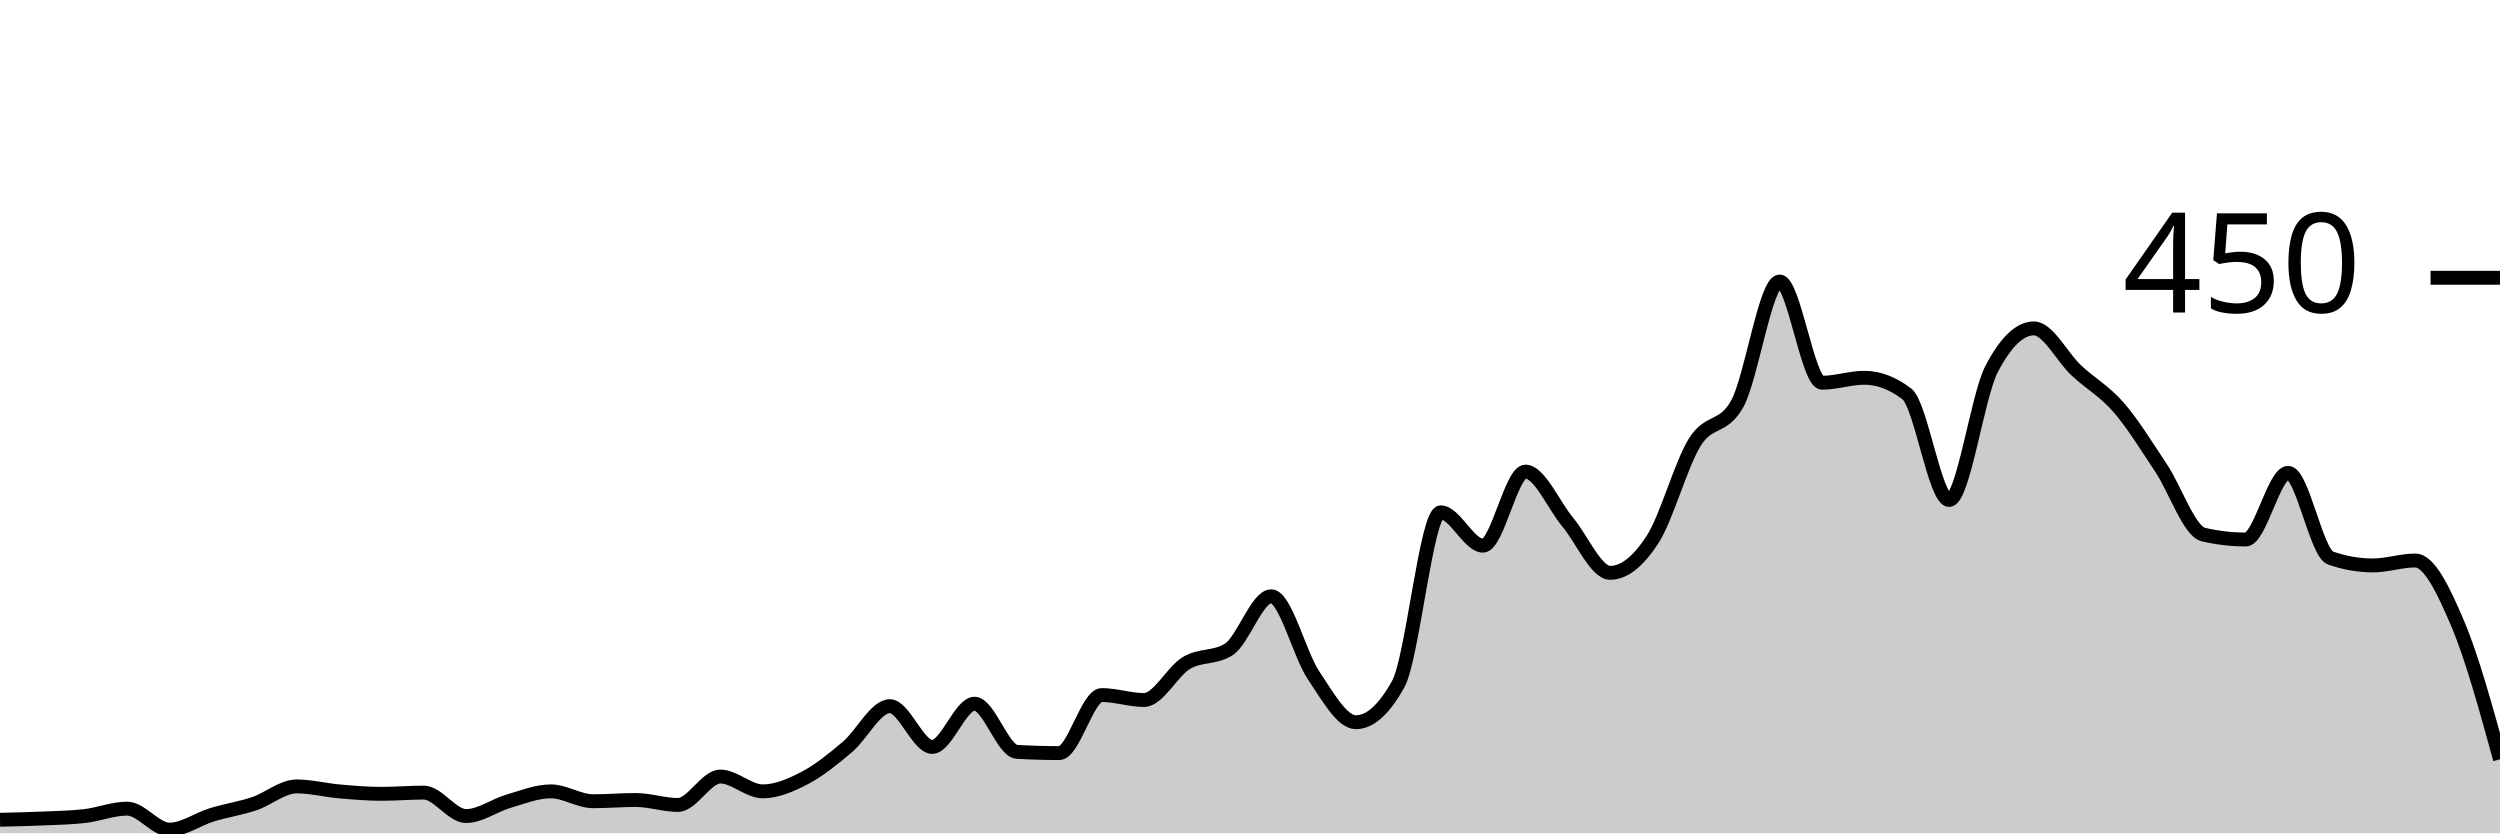
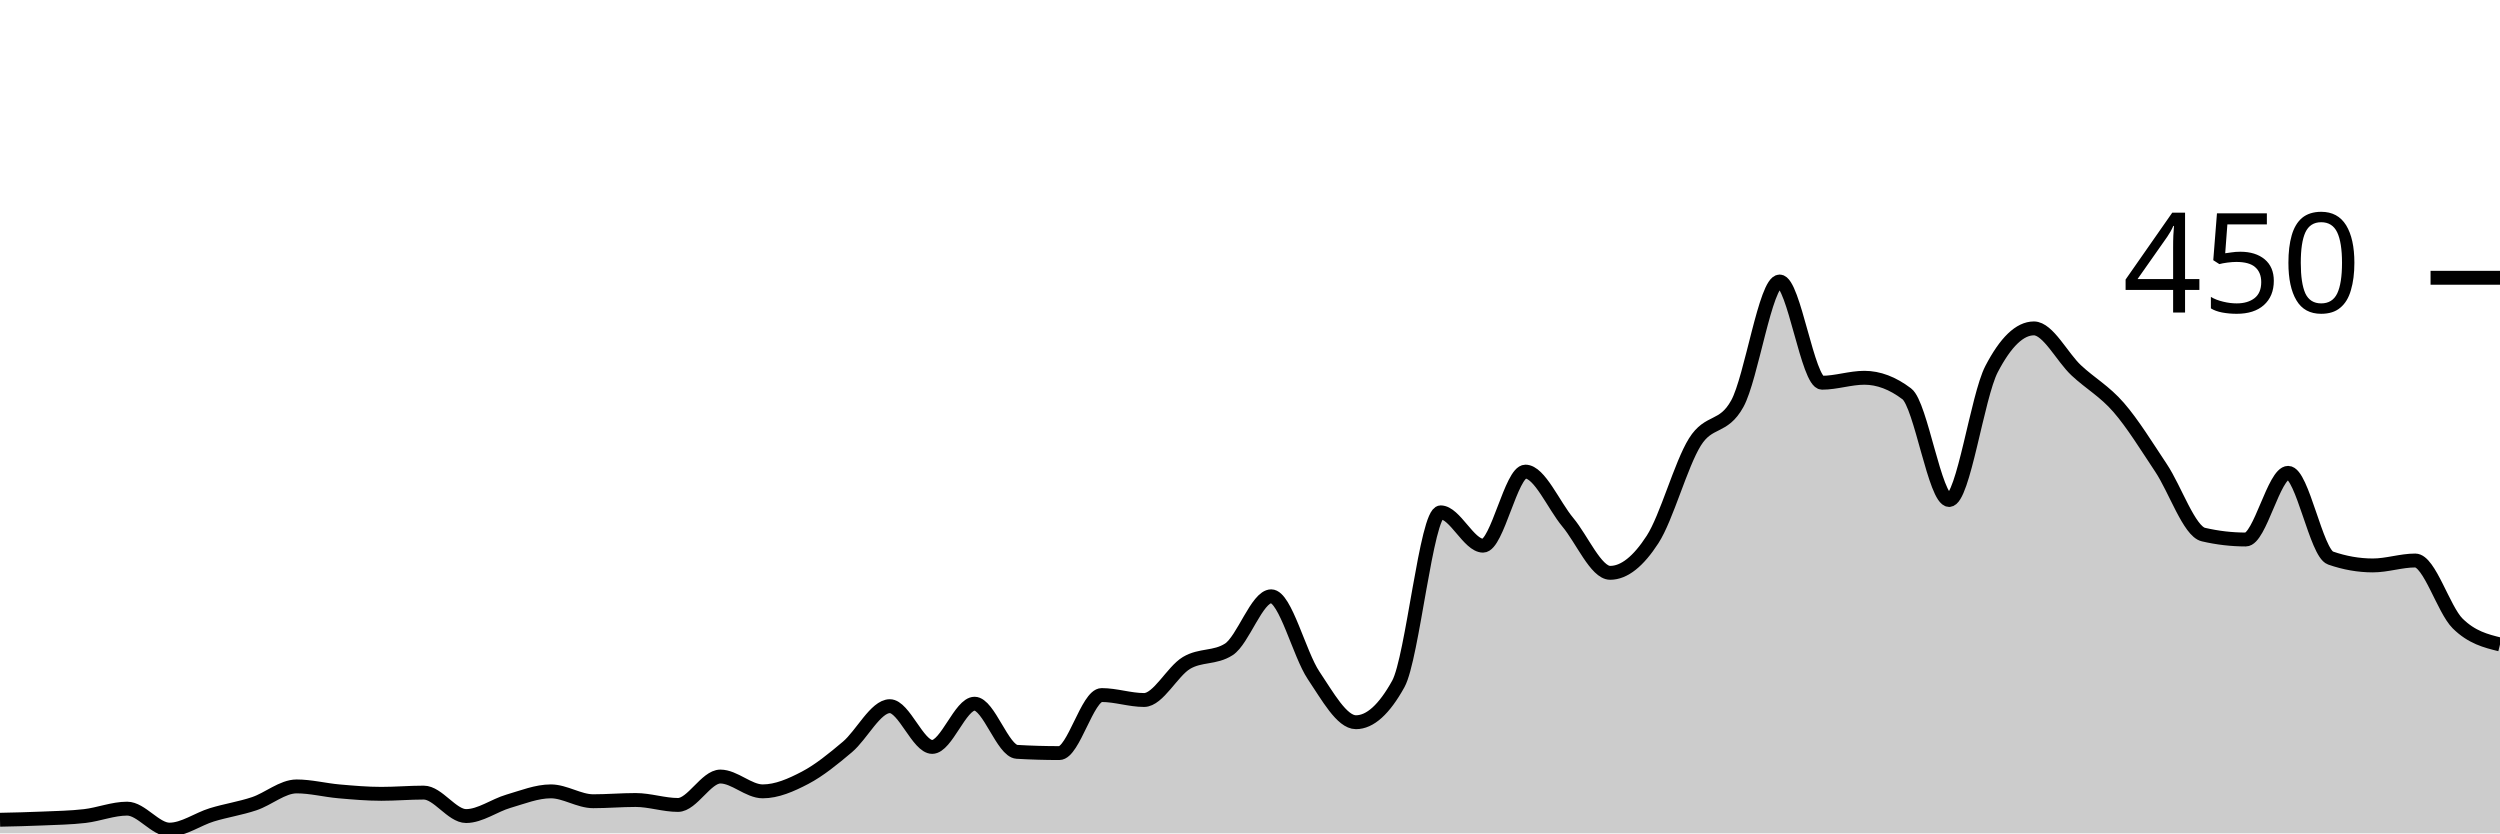
<svg xmlns="http://www.w3.org/2000/svg" viewBox="0 0 180 60">
  <g transform="translate(0,20)">
-     <path class="area" fill="rgba(0, 0, 0, 0.2)" d="M0,39.022C1.017,39,2.034,38.978,3.051,38.933C4.068,38.889,5.085,38.874,6.102,38.756C7.119,38.637,8.136,38.222,9.153,38.222C10.169,38.222,11.186,39.733,12.203,39.733C13.22,39.733,14.237,38.978,15.254,38.667C16.271,38.356,17.288,38.207,18.305,37.867C19.322,37.526,20.339,36.622,21.356,36.622C22.373,36.622,23.39,36.889,24.407,36.978C25.424,37.067,26.441,37.156,27.458,37.156C28.475,37.156,29.492,37.067,30.508,37.067C31.525,37.067,32.542,38.756,33.559,38.756C34.576,38.756,35.593,37.985,36.61,37.689C37.627,37.393,38.644,36.978,39.661,36.978C40.678,36.978,41.695,37.689,42.712,37.689C43.729,37.689,44.746,37.6,45.763,37.6C46.78,37.6,47.797,37.956,48.814,37.956C49.831,37.956,50.847,35.911,51.864,35.911C52.881,35.911,53.898,36.978,54.915,36.978C55.932,36.978,56.949,36.533,57.966,36C58.983,35.467,60,34.637,61.017,33.778C62.034,32.919,63.051,30.844,64.068,30.844C65.085,30.844,66.102,33.778,67.119,33.778C68.136,33.778,69.153,30.667,70.169,30.667C71.186,30.667,72.203,34.074,73.22,34.133C74.237,34.193,75.254,34.222,76.271,34.222C77.288,34.222,78.305,30.044,79.322,30.044C80.339,30.044,81.356,30.4,82.373,30.4C83.39,30.4,84.407,28.341,85.424,27.733C86.441,27.126,87.458,27.407,88.475,26.756C89.492,26.104,90.508,22.933,91.525,22.933C92.542,22.933,93.559,27.111,94.576,28.622C95.593,30.133,96.61,32,97.627,32C98.644,32,99.661,31.081,100.678,29.244C101.695,27.407,102.712,16.889,103.729,16.889C104.746,16.889,105.763,19.289,106.78,19.289C107.797,19.289,108.814,13.956,109.831,13.956C110.847,13.956,111.864,16.385,112.881,17.6C113.898,18.815,114.915,21.244,115.932,21.244C116.949,21.244,117.966,20.415,118.983,18.844C120,17.274,121.017,13.452,122.034,11.822C123.051,10.193,124.068,10.904,125.085,9.067C126.102,7.23,127.119,0.267,128.136,0.267C129.153,0.267,130.169,7.556,131.186,7.556C132.203,7.556,133.22,7.2,134.237,7.2C135.254,7.2,136.271,7.585,137.288,8.356C138.305,9.126,139.322,16,140.339,16C141.356,16,142.373,8.533,143.39,6.578C144.407,4.622,145.424,3.644,146.441,3.644C147.458,3.644,148.475,5.719,149.492,6.667C150.508,7.615,151.525,8.163,152.542,9.333C153.559,10.504,154.576,12.163,155.593,13.689C156.61,15.215,157.627,18.252,158.644,18.489C159.661,18.726,160.678,18.844,161.695,18.844C162.712,18.844,163.729,14.044,164.746,14.044C165.763,14.044,166.78,19.822,167.797,20.178C168.814,20.533,169.831,20.711,170.847,20.711C171.864,20.711,172.881,20.356,173.898,20.356C174.915,20.356,175.932,22.504,176.949,24.889C177.966,27.274,178.983,30.97,180,34.667L180,40C178.983,40,177.966,40,176.949,40C175.932,40,174.915,40,173.898,40C172.881,40,171.864,40,170.847,40C169.831,40,168.814,40,167.797,40C166.78,40,165.763,40,164.746,40C163.729,40,162.712,40,161.695,40C160.678,40,159.661,40,158.644,40C157.627,40,156.61,40,155.593,40C154.576,40,153.559,40,152.542,40C151.525,40,150.508,40,149.492,40C148.475,40,147.458,40,146.441,40C145.424,40,144.407,40,143.39,40C142.373,40,141.356,40,140.339,40C139.322,40,138.305,40,137.288,40C136.271,40,135.254,40,134.237,40C133.22,40,132.203,40,131.186,40C130.169,40,129.153,40,128.136,40C127.119,40,126.102,40,125.085,40C124.068,40,123.051,40,122.034,40C121.017,40,120,40,118.983,40C117.966,40,116.949,40,115.932,40C114.915,40,113.898,40,112.881,40C111.864,40,110.847,40,109.831,40C108.814,40,107.797,40,106.78,40C105.763,40,104.746,40,103.729,40C102.712,40,101.695,40,100.678,40C99.661,40,98.644,40,97.627,40C96.61,40,95.593,40,94.576,40C93.559,40,92.542,40,91.525,40C90.508,40,89.492,40,88.475,40C87.458,40,86.441,40,85.424,40C84.407,40,83.39,40,82.373,40C81.356,40,80.339,40,79.322,40C78.305,40,77.288,40,76.271,40C75.254,40,74.237,40,73.22,40C72.203,40,71.186,40,70.169,40C69.153,40,68.136,40,67.119,40C66.102,40,65.085,40,64.068,40C63.051,40,62.034,40,61.017,40C60,40,58.983,40,57.966,40C56.949,40,55.932,40,54.915,40C53.898,40,52.881,40,51.864,40C50.847,40,49.831,40,48.814,40C47.797,40,46.78,40,45.763,40C44.746,40,43.729,40,42.712,40C41.695,40,40.678,40,39.661,40C38.644,40,37.627,40,36.61,40C35.593,40,34.576,40,33.559,40C32.542,40,31.525,40,30.508,40C29.492,40,28.475,40,27.458,40C26.441,40,25.424,40,24.407,40C23.39,40,22.373,40,21.356,40C20.339,40,19.322,40,18.305,40C17.288,40,16.271,40,15.254,40C14.237,40,13.22,40,12.203,40C11.186,40,10.169,40,9.153,40C8.136,40,7.119,40,6.102,40C5.085,40,4.068,40,3.051,40C2.034,40,1.017,40,0,40Z" />
-     <path class="line" stroke="black" fill="none" d="M0,39.022C1.017,39,2.034,38.978,3.051,38.933C4.068,38.889,5.085,38.874,6.102,38.756C7.119,38.637,8.136,38.222,9.153,38.222C10.169,38.222,11.186,39.733,12.203,39.733C13.22,39.733,14.237,38.978,15.254,38.667C16.271,38.356,17.288,38.207,18.305,37.867C19.322,37.526,20.339,36.622,21.356,36.622C22.373,36.622,23.39,36.889,24.407,36.978C25.424,37.067,26.441,37.156,27.458,37.156C28.475,37.156,29.492,37.067,30.508,37.067C31.525,37.067,32.542,38.756,33.559,38.756C34.576,38.756,35.593,37.985,36.61,37.689C37.627,37.393,38.644,36.978,39.661,36.978C40.678,36.978,41.695,37.689,42.712,37.689C43.729,37.689,44.746,37.6,45.763,37.6C46.78,37.6,47.797,37.956,48.814,37.956C49.831,37.956,50.847,35.911,51.864,35.911C52.881,35.911,53.898,36.978,54.915,36.978C55.932,36.978,56.949,36.533,57.966,36C58.983,35.467,60,34.637,61.017,33.778C62.034,32.919,63.051,30.844,64.068,30.844C65.085,30.844,66.102,33.778,67.119,33.778C68.136,33.778,69.153,30.667,70.169,30.667C71.186,30.667,72.203,34.074,73.22,34.133C74.237,34.193,75.254,34.222,76.271,34.222C77.288,34.222,78.305,30.044,79.322,30.044C80.339,30.044,81.356,30.4,82.373,30.4C83.39,30.4,84.407,28.341,85.424,27.733C86.441,27.126,87.458,27.407,88.475,26.756C89.492,26.104,90.508,22.933,91.525,22.933C92.542,22.933,93.559,27.111,94.576,28.622C95.593,30.133,96.61,32,97.627,32C98.644,32,99.661,31.081,100.678,29.244C101.695,27.407,102.712,16.889,103.729,16.889C104.746,16.889,105.763,19.289,106.78,19.289C107.797,19.289,108.814,13.956,109.831,13.956C110.847,13.956,111.864,16.385,112.881,17.6C113.898,18.815,114.915,21.244,115.932,21.244C116.949,21.244,117.966,20.415,118.983,18.844C120,17.274,121.017,13.452,122.034,11.822C123.051,10.193,124.068,10.904,125.085,9.067C126.102,7.23,127.119,0.267,128.136,0.267C129.153,0.267,130.169,7.556,131.186,7.556C132.203,7.556,133.22,7.2,134.237,7.2C135.254,7.2,136.271,7.585,137.288,8.356C138.305,9.126,139.322,16,140.339,16C141.356,16,142.373,8.533,143.39,6.578C144.407,4.622,145.424,3.644,146.441,3.644C147.458,3.644,148.475,5.719,149.492,6.667C150.508,7.615,151.525,8.163,152.542,9.333C153.559,10.504,154.576,12.163,155.593,13.689C156.61,15.215,157.627,18.252,158.644,18.489C159.661,18.726,160.678,18.844,161.695,18.844C162.712,18.844,163.729,14.044,164.746,14.044C165.763,14.044,166.78,19.822,167.797,20.178C168.814,20.533,169.831,20.711,170.847,20.711C171.864,20.711,172.881,20.356,173.898,20.356C174.915,20.356,175.932,22.504,176.949,24.889C177.966,27.274,178.983,30.97,180,34.667" />
+     <path class="area" fill="rgba(0, 0, 0, 0.2)" d="M0,39.022C1.017,39,2.034,38.978,3.051,38.933C4.068,38.889,5.085,38.874,6.102,38.756C7.119,38.637,8.136,38.222,9.153,38.222C10.169,38.222,11.186,39.733,12.203,39.733C13.22,39.733,14.237,38.978,15.254,38.667C16.271,38.356,17.288,38.207,18.305,37.867C19.322,37.526,20.339,36.622,21.356,36.622C22.373,36.622,23.39,36.889,24.407,36.978C25.424,37.067,26.441,37.156,27.458,37.156C28.475,37.156,29.492,37.067,30.508,37.067C31.525,37.067,32.542,38.756,33.559,38.756C34.576,38.756,35.593,37.985,36.61,37.689C37.627,37.393,38.644,36.978,39.661,36.978C40.678,36.978,41.695,37.689,42.712,37.689C43.729,37.689,44.746,37.6,45.763,37.6C46.78,37.6,47.797,37.956,48.814,37.956C49.831,37.956,50.847,35.911,51.864,35.911C52.881,35.911,53.898,36.978,54.915,36.978C55.932,36.978,56.949,36.533,57.966,36C58.983,35.467,60,34.637,61.017,33.778C62.034,32.919,63.051,30.844,64.068,30.844C65.085,30.844,66.102,33.778,67.119,33.778C68.136,33.778,69.153,30.667,70.169,30.667C71.186,30.667,72.203,34.074,73.22,34.133C74.237,34.193,75.254,34.222,76.271,34.222C77.288,34.222,78.305,30.044,79.322,30.044C80.339,30.044,81.356,30.4,82.373,30.4C83.39,30.4,84.407,28.341,85.424,27.733C86.441,27.126,87.458,27.407,88.475,26.756C89.492,26.104,90.508,22.933,91.525,22.933C92.542,22.933,93.559,27.111,94.576,28.622C95.593,30.133,96.61,32,97.627,32C98.644,32,99.661,31.081,100.678,29.244C101.695,27.407,102.712,16.889,103.729,16.889C104.746,16.889,105.763,19.289,106.78,19.289C107.797,19.289,108.814,13.956,109.831,13.956C110.847,13.956,111.864,16.385,112.881,17.6C113.898,18.815,114.915,21.244,115.932,21.244C116.949,21.244,117.966,20.415,118.983,18.844C120,17.274,121.017,13.452,122.034,11.822C123.051,10.193,124.068,10.904,125.085,9.067C126.102,7.23,127.119,0.267,128.136,0.267C129.153,0.267,130.169,7.556,131.186,7.556C132.203,7.556,133.22,7.2,134.237,7.2C135.254,7.2,136.271,7.585,137.288,8.356C138.305,9.126,139.322,16,140.339,16C141.356,16,142.373,8.533,143.39,6.578C144.407,4.622,145.424,3.644,146.441,3.644C147.458,3.644,148.475,5.719,149.492,6.667C150.508,7.615,151.525,8.163,152.542,9.333C153.559,10.504,154.576,12.163,155.593,13.689C156.61,15.215,157.627,18.252,158.644,18.489C159.661,18.726,160.678,18.844,161.695,18.844C162.712,18.844,163.729,14.044,164.746,14.044C165.763,14.044,166.78,19.822,167.797,20.178C168.814,20.533,169.831,20.711,170.847,20.711C171.864,20.711,172.881,20.356,173.898,20.356C174.915,20.356,175.932,23.881,176.949,24.889C177.966,25.896,178.983,26.148,180,26.4L180,40C178.983,40,177.966,40,176.949,40C175.932,40,174.915,40,173.898,40C172.881,40,171.864,40,170.847,40C169.831,40,168.814,40,167.797,40C166.78,40,165.763,40,164.746,40C163.729,40,162.712,40,161.695,40C160.678,40,159.661,40,158.644,40C157.627,40,156.61,40,155.593,40C154.576,40,153.559,40,152.542,40C151.525,40,150.508,40,149.492,40C148.475,40,147.458,40,146.441,40C145.424,40,144.407,40,143.39,40C142.373,40,141.356,40,140.339,40C139.322,40,138.305,40,137.288,40C136.271,40,135.254,40,134.237,40C133.22,40,132.203,40,131.186,40C130.169,40,129.153,40,128.136,40C127.119,40,126.102,40,125.085,40C124.068,40,123.051,40,122.034,40C121.017,40,120,40,118.983,40C117.966,40,116.949,40,115.932,40C114.915,40,113.898,40,112.881,40C111.864,40,110.847,40,109.831,40C108.814,40,107.797,40,106.78,40C105.763,40,104.746,40,103.729,40C102.712,40,101.695,40,100.678,40C99.661,40,98.644,40,97.627,40C96.61,40,95.593,40,94.576,40C93.559,40,92.542,40,91.525,40C90.508,40,89.492,40,88.475,40C87.458,40,86.441,40,85.424,40C84.407,40,83.39,40,82.373,40C81.356,40,80.339,40,79.322,40C78.305,40,77.288,40,76.271,40C75.254,40,74.237,40,73.22,40C72.203,40,71.186,40,70.169,40C69.153,40,68.136,40,67.119,40C66.102,40,65.085,40,64.068,40C63.051,40,62.034,40,61.017,40C60,40,58.983,40,57.966,40C56.949,40,55.932,40,54.915,40C53.898,40,52.881,40,51.864,40C50.847,40,49.831,40,48.814,40C47.797,40,46.78,40,45.763,40C44.746,40,43.729,40,42.712,40C41.695,40,40.678,40,39.661,40C38.644,40,37.627,40,36.61,40C35.593,40,34.576,40,33.559,40C32.542,40,31.525,40,30.508,40C29.492,40,28.475,40,27.458,40C26.441,40,25.424,40,24.407,40C23.39,40,22.373,40,21.356,40C20.339,40,19.322,40,18.305,40C17.288,40,16.271,40,15.254,40C14.237,40,13.22,40,12.203,40C11.186,40,10.169,40,9.153,40C8.136,40,7.119,40,6.102,40C5.085,40,4.068,40,3.051,40C2.034,40,1.017,40,0,40Z" />
+     <path class="line" stroke="black" fill="none" d="M0,39.022C1.017,39,2.034,38.978,3.051,38.933C4.068,38.889,5.085,38.874,6.102,38.756C7.119,38.637,8.136,38.222,9.153,38.222C10.169,38.222,11.186,39.733,12.203,39.733C13.22,39.733,14.237,38.978,15.254,38.667C16.271,38.356,17.288,38.207,18.305,37.867C19.322,37.526,20.339,36.622,21.356,36.622C22.373,36.622,23.39,36.889,24.407,36.978C25.424,37.067,26.441,37.156,27.458,37.156C28.475,37.156,29.492,37.067,30.508,37.067C31.525,37.067,32.542,38.756,33.559,38.756C34.576,38.756,35.593,37.985,36.61,37.689C37.627,37.393,38.644,36.978,39.661,36.978C40.678,36.978,41.695,37.689,42.712,37.689C43.729,37.689,44.746,37.6,45.763,37.6C46.78,37.6,47.797,37.956,48.814,37.956C49.831,37.956,50.847,35.911,51.864,35.911C52.881,35.911,53.898,36.978,54.915,36.978C55.932,36.978,56.949,36.533,57.966,36C58.983,35.467,60,34.637,61.017,33.778C62.034,32.919,63.051,30.844,64.068,30.844C65.085,30.844,66.102,33.778,67.119,33.778C68.136,33.778,69.153,30.667,70.169,30.667C71.186,30.667,72.203,34.074,73.22,34.133C74.237,34.193,75.254,34.222,76.271,34.222C77.288,34.222,78.305,30.044,79.322,30.044C80.339,30.044,81.356,30.4,82.373,30.4C83.39,30.4,84.407,28.341,85.424,27.733C86.441,27.126,87.458,27.407,88.475,26.756C89.492,26.104,90.508,22.933,91.525,22.933C92.542,22.933,93.559,27.111,94.576,28.622C95.593,30.133,96.61,32,97.627,32C98.644,32,99.661,31.081,100.678,29.244C101.695,27.407,102.712,16.889,103.729,16.889C104.746,16.889,105.763,19.289,106.78,19.289C107.797,19.289,108.814,13.956,109.831,13.956C110.847,13.956,111.864,16.385,112.881,17.6C113.898,18.815,114.915,21.244,115.932,21.244C116.949,21.244,117.966,20.415,118.983,18.844C120,17.274,121.017,13.452,122.034,11.822C123.051,10.193,124.068,10.904,125.085,9.067C126.102,7.23,127.119,0.267,128.136,0.267C129.153,0.267,130.169,7.556,131.186,7.556C132.203,7.556,133.22,7.2,134.237,7.2C135.254,7.2,136.271,7.585,137.288,8.356C138.305,9.126,139.322,16,140.339,16C141.356,16,142.373,8.533,143.39,6.578C144.407,4.622,145.424,3.644,146.441,3.644C147.458,3.644,148.475,5.719,149.492,6.667C150.508,7.615,151.525,8.163,152.542,9.333C153.559,10.504,154.576,12.163,155.593,13.689C156.61,15.215,157.627,18.252,158.644,18.489C159.661,18.726,160.678,18.844,161.695,18.844C162.712,18.844,163.729,14.044,164.746,14.044C165.763,14.044,166.78,19.822,167.797,20.178C168.814,20.533,169.831,20.711,170.847,20.711C171.864,20.711,172.881,20.356,173.898,20.356C174.915,20.356,175.932,23.881,176.949,24.889C177.966,25.896,178.983,26.148,180,26.4" />
    <path class="axis-ceiling" stroke-width="1" stroke="black" fill="none" d="M175,0L180,0" />
    <text class="axis-ceiling-label" font-family="sans-serif" text-anchor="end" font-size="10px" x="170" y="2.5">450</text>
  </g>
</svg>
